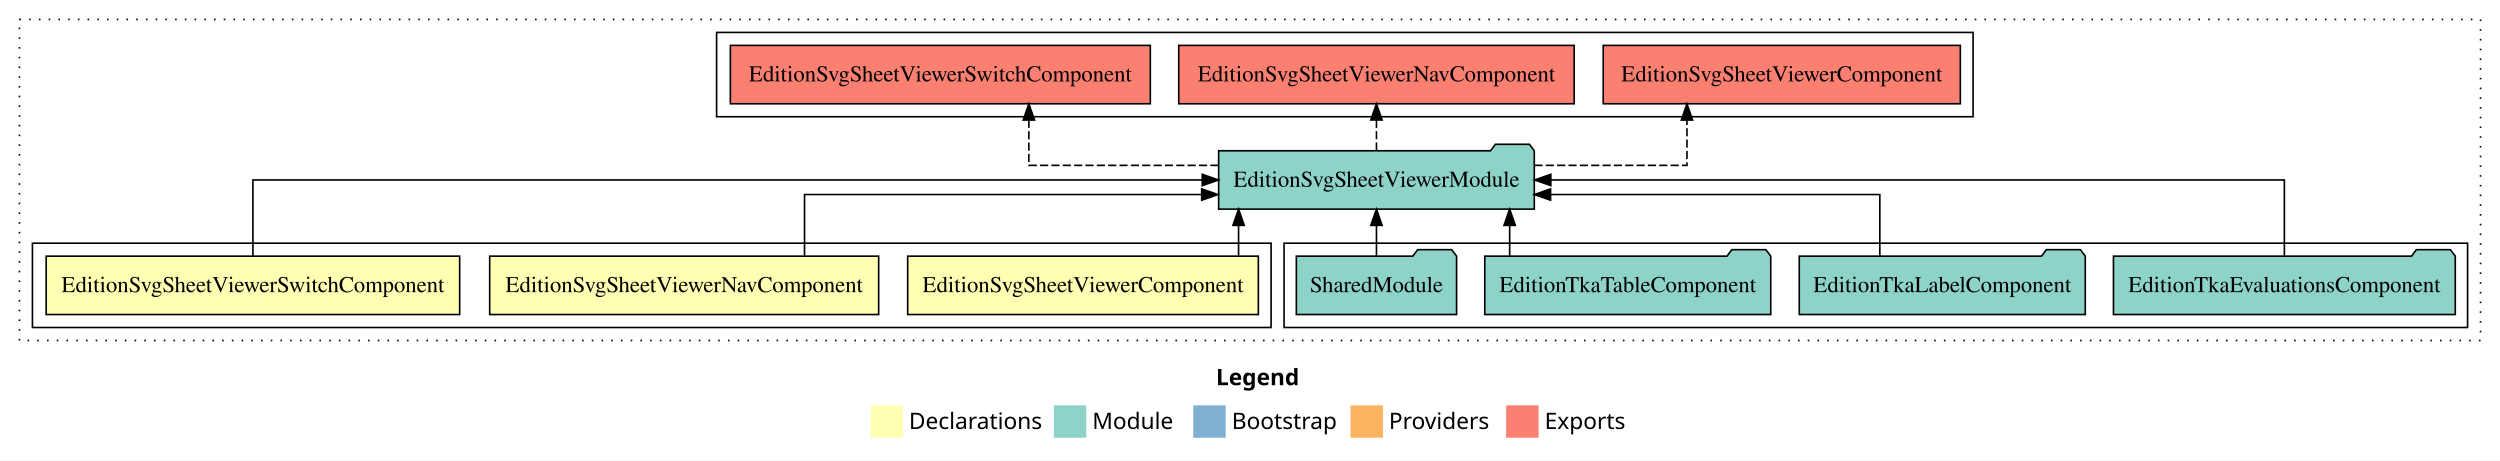
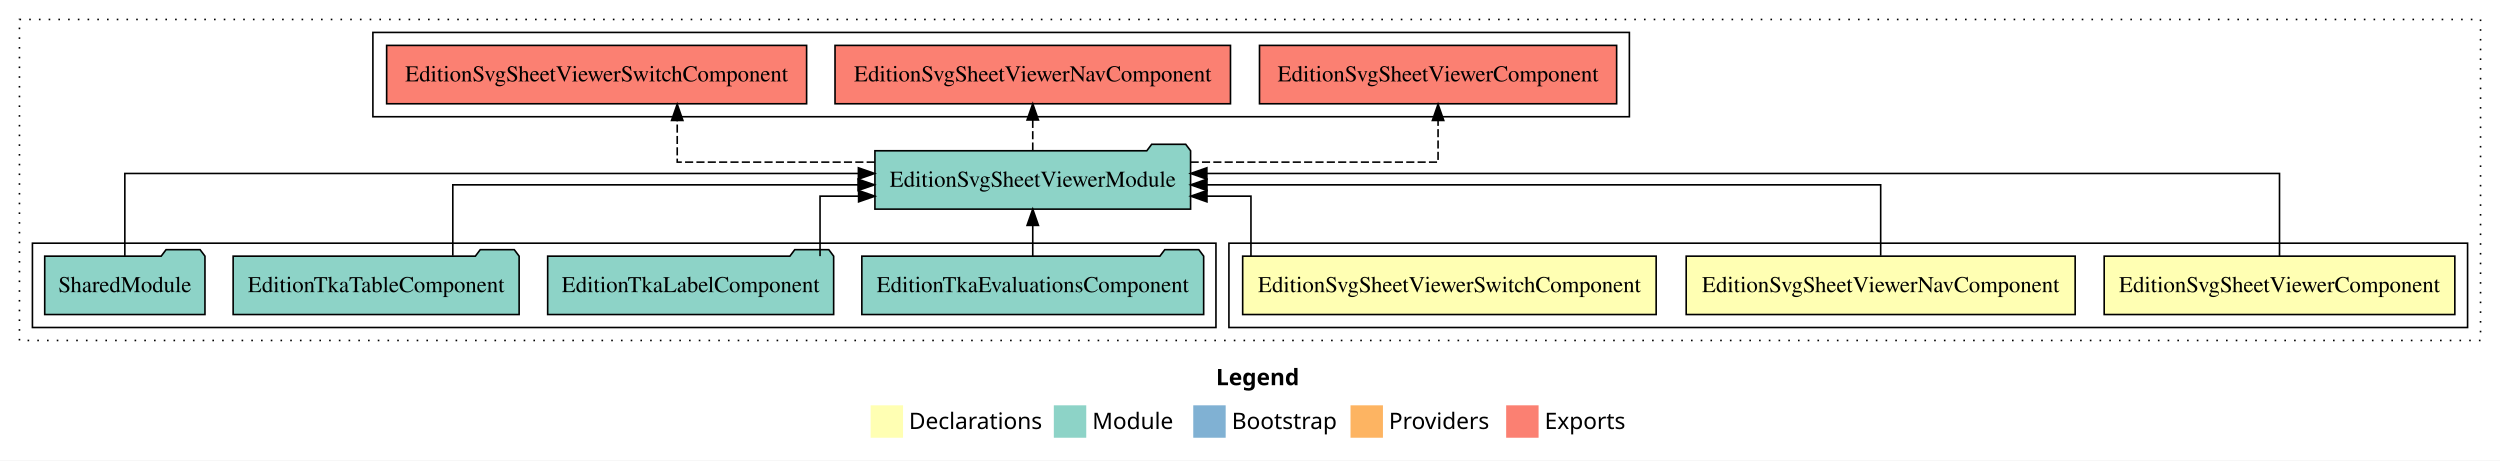
<svg xmlns="http://www.w3.org/2000/svg" width="1542pt" height="284pt" viewBox="0.00 0.00 1542.00 284.00">
  <g id="graph0" class="graph" transform="scale(1 1) rotate(0) translate(4 280)">
    <polygon fill="white" stroke="transparent" points="-4,4 -4,-280 1538,-280 1538,4 -4,4" />
    <text text-anchor="start" x="746.01" y="-42.4" font-family="Times-12" font-weight="bold" font-size="14.00">Legend</text>
    <polygon fill="#ffffb3" stroke="transparent" points="533,-10 533,-30 553,-30 553,-10 533,-10" />
    <text text-anchor="start" x="556.63" y="-15.4" font-family="Times-12" font-size="14.00">  Declarations</text>
    <polygon fill="#8dd3c7" stroke="transparent" points="646,-10 646,-30 666,-30 666,-10 646,-10" />
    <text text-anchor="start" x="669.73" y="-15.4" font-family="Times-12" font-size="14.00">  Module</text>
    <polygon fill="#80b1d3" stroke="transparent" points="732,-10 732,-30 752,-30 752,-10 732,-10" />
    <text text-anchor="start" x="755.78" y="-15.4" font-family="Times-12" font-size="14.00">  Bootstrap</text>
    <polygon fill="#fdb462" stroke="transparent" points="829,-10 829,-30 849,-30 849,-10 829,-10" />
    <text text-anchor="start" x="852.67" y="-15.4" font-family="Times-12" font-size="14.00">  Providers</text>
    <polygon fill="#fb8072" stroke="transparent" points="925,-10 925,-30 945,-30 945,-10 925,-10" />
    <text text-anchor="start" x="948.73" y="-15.4" font-family="Times-12" font-size="14.00">  Exports</text>
    <g id="clust1" class="cluster">
      <polygon fill="none" stroke="black" stroke-dasharray="1,5" points="8,-70 8,-268 1526,-268 1526,-70 8,-70" />
    </g>
-     <g id="clust6" class="cluster">
-       <polygon fill="none" stroke="black" points="788,-78 788,-130 1518,-130 1518,-78 788,-78" />
-     </g>
    <g id="clust7" class="cluster">
-       <polygon fill="none" stroke="black" points="438,-208 438,-260 1213,-260 1213,-208 438,-208" />
+       <polygon fill="none" stroke="black" points="226,-208 226,-260 1001,-260 1001,-208 226,-208" />
    </g>
    <g id="clust2" class="cluster">
-       <polygon fill="none" stroke="black" points="16,-78 16,-130 780,-130 780,-78 16,-78" />
+       <polygon fill="none" stroke="black" points="754,-78 754,-130 1518,-130 1518,-78 754,-78" />
+     </g>
+     <g id="clust6" class="cluster">
+       <polygon fill="none" stroke="black" points="16,-78 16,-130 746,-130 746,-78 16,-78" />
    </g>
    <g id="node1" class="node">
-       <polygon fill="#ffffb3" stroke="black" points="772.14,-122 555.86,-122 555.86,-86 772.14,-86 772.14,-122" />
-       <text text-anchor="middle" x="664" y="-99.8" font-family="Times,serif" font-size="14.00">EditionSvgSheetViewerComponent</text>
+       <polygon fill="#ffffb3" stroke="black" points="1510.14,-122 1293.86,-122 1293.86,-86 1510.14,-86 1510.14,-122" />
+       <text text-anchor="middle" x="1402" y="-99.8" font-family="Times,serif" font-size="14.00">EditionSvgSheetViewerComponent</text>
    </g>
    <g id="node4" class="node">
-       <polygon fill="#8dd3c7" stroke="black" points="942.35,-187 939.35,-191 918.35,-191 915.35,-187 747.65,-187 747.65,-151 942.35,-151 942.35,-187" />
-       <text text-anchor="middle" x="845" y="-164.8" font-family="Times,serif" font-size="14.00">EditionSvgSheetViewerModule</text>
+       <polygon fill="#8dd3c7" stroke="black" points="730.35,-187 727.35,-191 706.35,-191 703.35,-187 535.65,-187 535.65,-151 730.35,-151 730.35,-187" />
+       <text text-anchor="middle" x="633" y="-164.8" font-family="Times,serif" font-size="14.00">EditionSvgSheetViewerModule</text>
    </g>
    <g id="edge1" class="edge">
-       <path fill="none" stroke="black" d="M759.95,-122.11C759.95,-122.11 759.95,-140.99 759.95,-140.99" />
-       <polygon fill="black" stroke="black" points="756.45,-140.99 759.95,-150.99 763.45,-140.99 756.45,-140.99" />
+       <path fill="none" stroke="black" d="M1402,-122.13C1402,-142.57 1402,-173 1402,-173 1402,-173 740.39,-173 740.39,-173" />
+       <polygon fill="black" stroke="black" points="740.39,-169.5 730.39,-173 740.39,-176.5 740.39,-169.5" />
    </g>
    <g id="node2" class="node">
-       <polygon fill="#ffffb3" stroke="black" points="537.96,-122 298.04,-122 298.04,-86 537.96,-86 537.96,-122" />
-       <text text-anchor="middle" x="418" y="-99.8" font-family="Times,serif" font-size="14.00">EditionSvgSheetViewerNavComponent</text>
+       <polygon fill="#ffffb3" stroke="black" points="1275.96,-122 1036.04,-122 1036.04,-86 1275.96,-86 1275.96,-122" />
+       <text text-anchor="middle" x="1156" y="-99.8" font-family="Times,serif" font-size="14.00">EditionSvgSheetViewerNavComponent</text>
    </g>
    <g id="edge2" class="edge">
-       <path fill="none" stroke="black" d="M492.23,-122.03C492.23,-138.4 492.23,-160 492.23,-160 492.23,-160 737.2,-160 737.2,-160" />
-       <polygon fill="black" stroke="black" points="737.2,-163.5 747.2,-160 737.2,-156.5 737.2,-163.5" />
+       <path fill="none" stroke="black" d="M1156,-122.27C1156,-140.56 1156,-166 1156,-166 1156,-166 740.45,-166 740.45,-166" />
+       <polygon fill="black" stroke="black" points="740.45,-162.5 730.45,-166 740.45,-169.5 740.45,-162.5" />
    </g>
    <g id="node3" class="node">
-       <polygon fill="#ffffb3" stroke="black" points="279.52,-122 24.48,-122 24.48,-86 279.52,-86 279.52,-122" />
-       <text text-anchor="middle" x="152" y="-99.8" font-family="Times,serif" font-size="14.00">EditionSvgSheetViewerSwitchComponent</text>
+       <polygon fill="#ffffb3" stroke="black" points="1017.52,-122 762.48,-122 762.48,-86 1017.52,-86 1017.52,-122" />
+       <text text-anchor="middle" x="890" y="-99.8" font-family="Times,serif" font-size="14.00">EditionSvgSheetViewerSwitchComponent</text>
    </g>
    <g id="edge3" class="edge">
-       <path fill="none" stroke="black" d="M152,-122.11C152,-141.34 152,-169 152,-169 152,-169 737.55,-169 737.55,-169" />
-       <polygon fill="black" stroke="black" points="737.55,-172.5 747.55,-169 737.55,-165.5 737.55,-172.5" />
+       <path fill="none" stroke="black" d="M767.59,-122.01C767.59,-138.05 767.59,-159 767.59,-159 767.59,-159 740.45,-159 740.45,-159" />
+       <polygon fill="black" stroke="black" points="740.45,-155.5 730.45,-159 740.45,-162.5 740.45,-155.5" />
    </g>
    <g id="node9" class="node">
-       <polygon fill="#fb8072" stroke="black" points="1205.14,-252 984.86,-252 984.86,-216 1205.14,-216 1205.14,-252" />
-       <text text-anchor="middle" x="1095" y="-229.8" font-family="Times,serif" font-size="14.00">EditionSvgSheetViewerComponent </text>
+       <polygon fill="#fb8072" stroke="black" points="993.14,-252 772.86,-252 772.86,-216 993.14,-216 993.14,-252" />
+       <text text-anchor="middle" x="883" y="-229.8" font-family="Times,serif" font-size="14.00">EditionSvgSheetViewerComponent </text>
    </g>
    <g id="edge8" class="edge">
-       <path fill="none" stroke="black" stroke-dasharray="5,2" d="M942.44,-178C989.75,-178 1036.52,-178 1036.52,-178 1036.52,-178 1036.52,-205.97 1036.52,-205.97" />
-       <polygon fill="black" stroke="black" points="1033.02,-205.97 1036.52,-215.97 1040.02,-205.97 1033.02,-205.97" />
+       <path fill="none" stroke="black" stroke-dasharray="5,2" d="M730.37,-180C800.57,-180 883,-180 883,-180 883,-180 883,-205.72 883,-205.72" />
+       <polygon fill="black" stroke="black" points="879.5,-205.72 883,-215.72 886.5,-205.72 879.5,-205.72" />
    </g>
    <g id="node10" class="node">
-       <polygon fill="#fb8072" stroke="black" points="966.96,-252 723.04,-252 723.04,-216 966.96,-216 966.96,-252" />
-       <text text-anchor="middle" x="845" y="-229.8" font-family="Times,serif" font-size="14.00">EditionSvgSheetViewerNavComponent </text>
+       <polygon fill="#fb8072" stroke="black" points="754.96,-252 511.04,-252 511.04,-216 754.96,-216 754.96,-252" />
+       <text text-anchor="middle" x="633" y="-229.8" font-family="Times,serif" font-size="14.00">EditionSvgSheetViewerNavComponent </text>
    </g>
    <g id="edge9" class="edge">
-       <path fill="none" stroke="black" stroke-dasharray="5,2" d="M845,-187.11C845,-187.11 845,-205.99 845,-205.99" />
-       <polygon fill="black" stroke="black" points="841.5,-205.99 845,-215.99 848.5,-205.99 841.5,-205.99" />
+       <path fill="none" stroke="black" stroke-dasharray="5,2" d="M633,-187.11C633,-187.11 633,-205.99 633,-205.99" />
+       <polygon fill="black" stroke="black" points="629.5,-205.99 633,-215.99 636.5,-205.99 629.5,-205.99" />
    </g>
    <g id="node11" class="node">
-       <polygon fill="#fb8072" stroke="black" points="705.52,-252 446.48,-252 446.48,-216 705.52,-216 705.52,-252" />
-       <text text-anchor="middle" x="576" y="-229.8" font-family="Times,serif" font-size="14.00">EditionSvgSheetViewerSwitchComponent </text>
+       <polygon fill="#fb8072" stroke="black" points="493.52,-252 234.48,-252 234.48,-216 493.52,-216 493.52,-252" />
+       <text text-anchor="middle" x="364" y="-229.8" font-family="Times,serif" font-size="14.00">EditionSvgSheetViewerSwitchComponent </text>
    </g>
    <g id="edge10" class="edge">
-       <path fill="none" stroke="black" stroke-dasharray="5,2" d="M747.52,-178C690.88,-178 630.6,-178 630.6,-178 630.6,-178 630.6,-205.97 630.6,-205.97" />
-       <polygon fill="black" stroke="black" points="627.1,-205.97 630.6,-215.97 634.1,-205.97 627.1,-205.97" />
+       <path fill="none" stroke="black" stroke-dasharray="5,2" d="M535.54,-180C476.97,-180 413.71,-180 413.71,-180 413.71,-180 413.71,-205.72 413.71,-205.72" />
+       <polygon fill="black" stroke="black" points="410.21,-205.72 413.71,-215.72 417.21,-205.72 410.21,-205.72" />
    </g>
    <g id="node5" class="node">
-       <polygon fill="#8dd3c7" stroke="black" points="1510.42,-122 1507.42,-126 1486.42,-126 1483.42,-122 1299.58,-122 1299.58,-86 1510.42,-86 1510.42,-122" />
-       <text text-anchor="middle" x="1405" y="-99.8" font-family="Times,serif" font-size="14.00">EditionTkaEvaluationsComponent</text>
+       <polygon fill="#8dd3c7" stroke="black" points="738.42,-122 735.42,-126 714.42,-126 711.42,-122 527.58,-122 527.58,-86 738.42,-86 738.42,-122" />
+       <text text-anchor="middle" x="633" y="-99.8" font-family="Times,serif" font-size="14.00">EditionTkaEvaluationsComponent</text>
    </g>
    <g id="edge4" class="edge">
-       <path fill="none" stroke="black" d="M1405,-122.11C1405,-141.34 1405,-169 1405,-169 1405,-169 952.54,-169 952.54,-169" />
-       <polygon fill="black" stroke="black" points="952.54,-165.5 942.54,-169 952.54,-172.5 952.54,-165.5" />
+       <path fill="none" stroke="black" d="M633,-122.11C633,-122.11 633,-140.99 633,-140.99" />
+       <polygon fill="black" stroke="black" points="629.5,-140.99 633,-150.99 636.5,-140.99 629.5,-140.99" />
    </g>
    <g id="node6" class="node">
-       <polygon fill="#8dd3c7" stroke="black" points="1282.2,-122 1279.2,-126 1258.2,-126 1255.2,-122 1105.8,-122 1105.8,-86 1282.2,-86 1282.2,-122" />
-       <text text-anchor="middle" x="1194" y="-99.8" font-family="Times,serif" font-size="14.00">EditionTkaLabelComponent</text>
+       <polygon fill="#8dd3c7" stroke="black" points="510.2,-122 507.2,-126 486.2,-126 483.2,-122 333.8,-122 333.8,-86 510.2,-86 510.2,-122" />
+       <text text-anchor="middle" x="422" y="-99.8" font-family="Times,serif" font-size="14.00">EditionTkaLabelComponent</text>
    </g>
    <g id="edge5" class="edge">
-       <path fill="none" stroke="black" d="M1155.48,-122.03C1155.48,-138.4 1155.48,-160 1155.48,-160 1155.48,-160 952.39,-160 952.39,-160" />
-       <polygon fill="black" stroke="black" points="952.39,-156.5 942.39,-160 952.39,-163.5 952.39,-156.5" />
+       <path fill="none" stroke="black" d="M501.8,-122.01C501.8,-138.05 501.8,-159 501.8,-159 501.8,-159 525.59,-159 525.59,-159" />
+       <polygon fill="black" stroke="black" points="525.59,-162.5 535.59,-159 525.59,-155.5 525.59,-162.5" />
    </g>
    <g id="node7" class="node">
-       <polygon fill="#8dd3c7" stroke="black" points="1088.2,-122 1085.2,-126 1064.2,-126 1061.2,-122 911.8,-122 911.8,-86 1088.2,-86 1088.2,-122" />
-       <text text-anchor="middle" x="1000" y="-99.8" font-family="Times,serif" font-size="14.00">EditionTkaTableComponent</text>
+       <polygon fill="#8dd3c7" stroke="black" points="316.2,-122 313.2,-126 292.2,-126 289.2,-122 139.8,-122 139.8,-86 316.2,-86 316.2,-122" />
+       <text text-anchor="middle" x="228" y="-99.8" font-family="Times,serif" font-size="14.00">EditionTkaTableComponent</text>
    </g>
    <g id="edge6" class="edge">
-       <path fill="none" stroke="black" d="M927.16,-122.11C927.16,-122.11 927.16,-140.99 927.16,-140.99" />
-       <polygon fill="black" stroke="black" points="923.66,-140.99 927.16,-150.99 930.66,-140.99 923.66,-140.99" />
+       <path fill="none" stroke="black" d="M275.29,-122.27C275.29,-140.56 275.29,-166 275.29,-166 275.29,-166 525.26,-166 525.26,-166" />
+       <polygon fill="black" stroke="black" points="525.26,-169.5 535.26,-166 525.26,-162.5 525.26,-169.5" />
    </g>
    <g id="node8" class="node">
-       <polygon fill="#8dd3c7" stroke="black" points="894.42,-122 891.42,-126 870.42,-126 867.42,-122 795.58,-122 795.58,-86 894.42,-86 894.42,-122" />
-       <text text-anchor="middle" x="845" y="-99.8" font-family="Times,serif" font-size="14.00">SharedModule</text>
+       <polygon fill="#8dd3c7" stroke="black" points="122.42,-122 119.42,-126 98.42,-126 95.42,-122 23.58,-122 23.58,-86 122.42,-86 122.42,-122" />
+       <text text-anchor="middle" x="73" y="-99.8" font-family="Times,serif" font-size="14.00">SharedModule</text>
    </g>
    <g id="edge7" class="edge">
-       <path fill="none" stroke="black" d="M845,-122.11C845,-122.11 845,-140.99 845,-140.99" />
-       <polygon fill="black" stroke="black" points="841.5,-140.99 845,-150.99 848.5,-140.99 841.5,-140.99" />
+       <path fill="none" stroke="black" d="M73,-122.13C73,-142.57 73,-173 73,-173 73,-173 525.46,-173 525.46,-173" />
+       <polygon fill="black" stroke="black" points="525.46,-176.5 535.46,-173 525.46,-169.5 525.46,-176.5" />
    </g>
  </g>
</svg>
